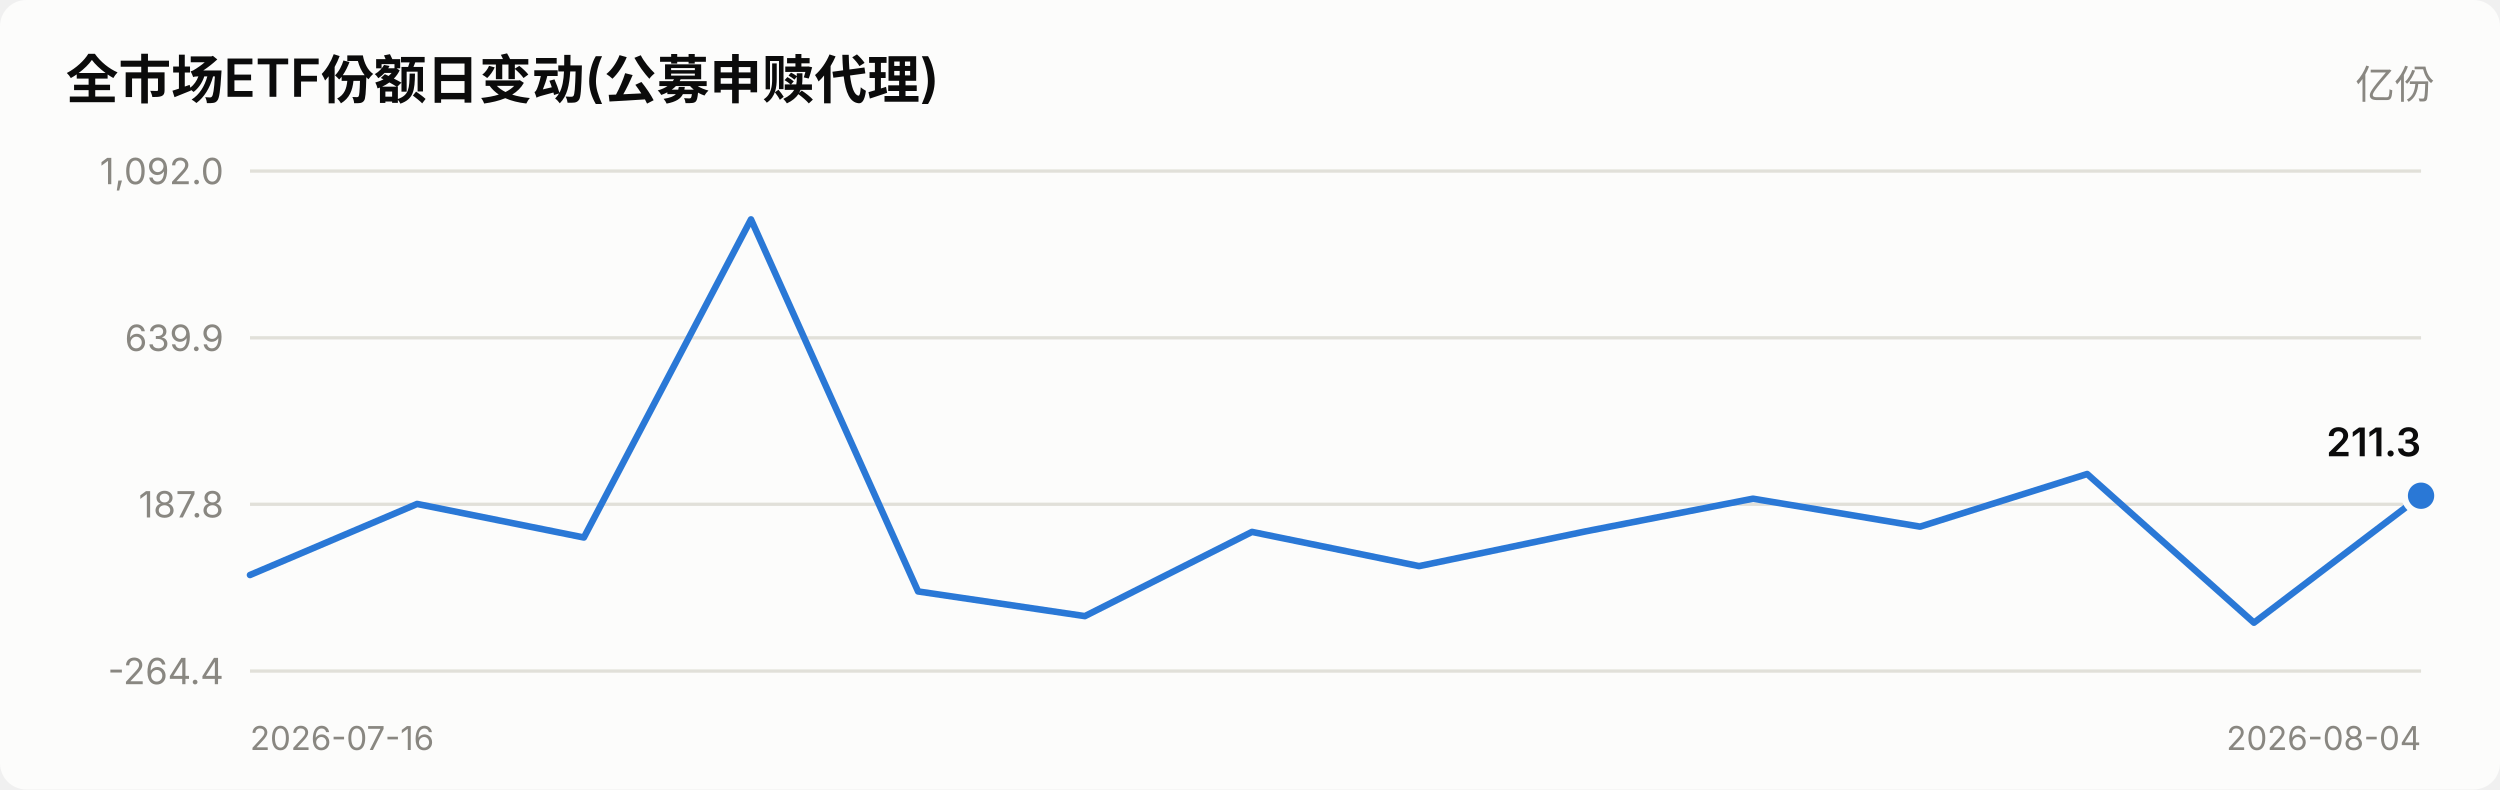
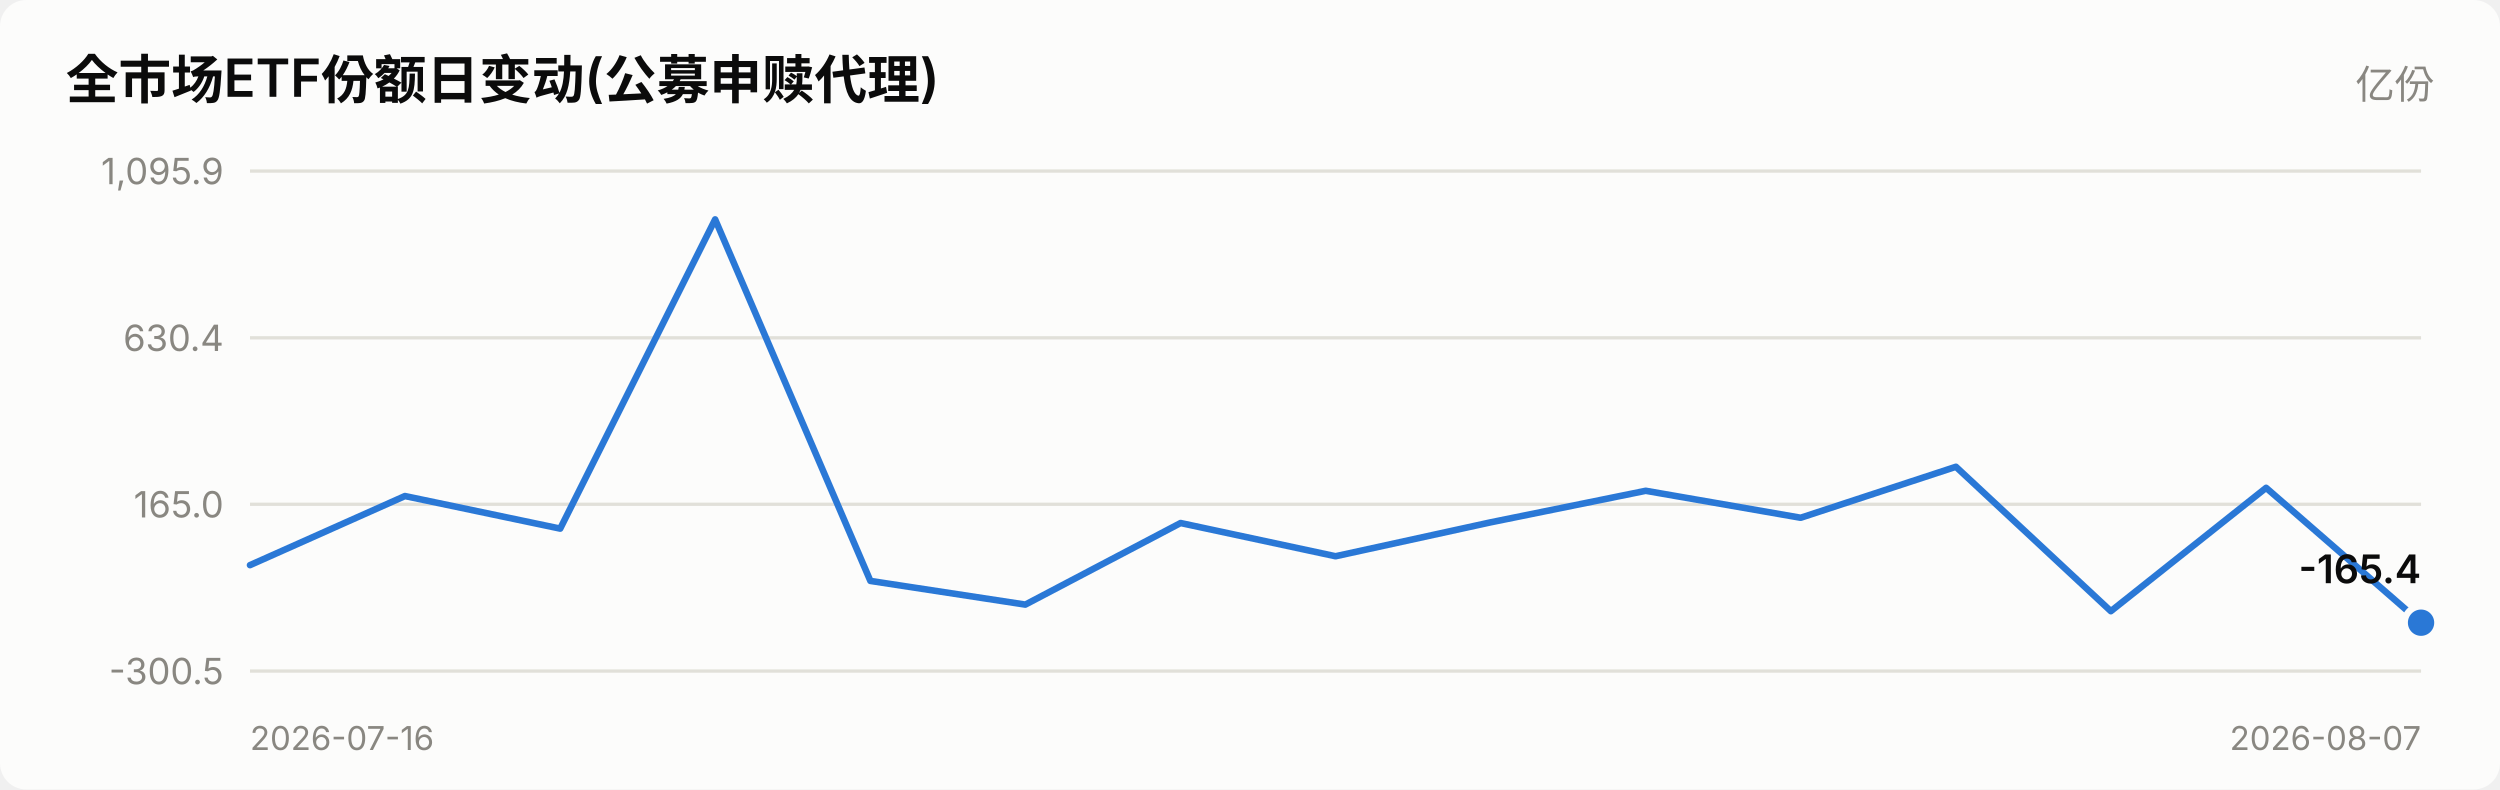
<svg xmlns="http://www.w3.org/2000/svg" viewBox="0 0 760 240" width="760" role="img">
  <style>
    text { font-family: system-ui, -apple-system, "Segoe UI", "PingFang SC",
           "Microsoft YaHei", sans-serif; fill: #0b0b0b; }
    .sec { fill: #52514e; } .mut { fill: #898781; }
    .grid { stroke: #e1e0d9; stroke-width: 1; }
    .axis { stroke: #c3c2b7; stroke-width: 1; }
    .inflow { fill: #e34948; } .outflow { fill: #2a78d6; }
    .neutral { fill: #f0efec; }
    .line { stroke: #2a78d6; stroke-width: 2; fill: none;
            stroke-linejoin: round; stroke-linecap: round; }
    .dot { fill: #2a78d6; stroke: #fcfcfb; stroke-width: 2; }
    .surface { fill: #fcfcfb; }
    @media (prefers-color-scheme: dark) {
      text { fill: #ffffff; }
      .sec { fill: #c3c2b7; } .mut { fill: #898781; }
      .grid { stroke: #2c2c2a; } .axis { stroke: #383835; }
      .inflow { fill: #e66767; } .outflow { fill: #3987e5; }
      .neutral { fill: #383835; }
      .line { stroke: #3987e5; }
      .dot { fill: #3987e5; stroke: #1a1a19; }
      .surface { fill: #1a1a19; }
    }
  </style>
  <rect x="0" y="0" width="760" height="240" class="surface" rx="8" />
  <text x="20" y="30" font-size="16" font-weight="600">全市场ETF份额日变动(公募申赎代理)</text>
  <text x="740" y="30" font-size="12" text-anchor="end" class="mut">亿份</text>
  <line x1="76" y1="204.0" x2="736" y2="204.0" class="grid" />
-   <text x="68" y="208.0" font-size="11" text-anchor="end" class="mut">-264.4</text>
+   <text x="68" y="208.0" font-size="11" text-anchor="end" class="mut">-300.5</text>
  <line x1="76" y1="153.3" x2="736" y2="153.3" class="grid" />
-   <text x="68" y="157.3" font-size="11" text-anchor="end" class="mut">187.8</text>
+   <text x="68" y="157.3" font-size="11" text-anchor="end" class="mut">165.0</text>
  <line x1="76" y1="102.7" x2="736" y2="102.7" class="grid" />
-   <text x="68" y="106.7" font-size="11" text-anchor="end" class="mut">639.9</text>
+   <text x="68" y="106.7" font-size="11" text-anchor="end" class="mut">630.4</text>
  <line x1="76" y1="52.0" x2="736" y2="52.0" class="grid" />
-   <text x="68" y="56.0" font-size="11" text-anchor="end" class="mut">1,092.0</text>
-   <polyline points="76.0,174.8 126.8,153.2 177.5,163.4 228.3,66.7 279.1,179.8 329.8,187.3 380.6,161.7 431.4,172.1 482.2,161.5 532.9,151.6 583.7,160.1 634.5,144.1 685.2,189.3 736.0,150.7" class="line" />
-   <circle cx="736.0" cy="150.7" r="5" class="dot" />
-   <text x="736.0" y="138.7" font-size="12" font-weight="600" text-anchor="end">211.3</text>
+   <text x="68" y="56.0" font-size="11" text-anchor="end" class="mut">1,095.9</text>
+   <polyline points="76.0,171.8 123.1,150.8 170.3,160.7 217.4,66.7 264.6,176.6 311.7,183.8 358.9,159.0 406.0,169.1 453.1,158.8 500.3,149.2 547.4,157.4 594.6,141.9 641.7,185.8 688.9,148.3 736.0,189.3" class="line" />
+   <circle cx="736.0" cy="189.3" r="5" class="dot" />
+   <text x="736.0" y="177.3" font-size="12" font-weight="600" text-anchor="end">-165.4</text>
  <text x="76" y="228" font-size="10" class="mut">2026-07-16</text>
-   <text x="736" y="228" font-size="10" text-anchor="end" class="mut">2026-08-04</text>
+   <text x="736" y="228" font-size="10" text-anchor="end" class="mut">2026-08-07</text>
</svg>
